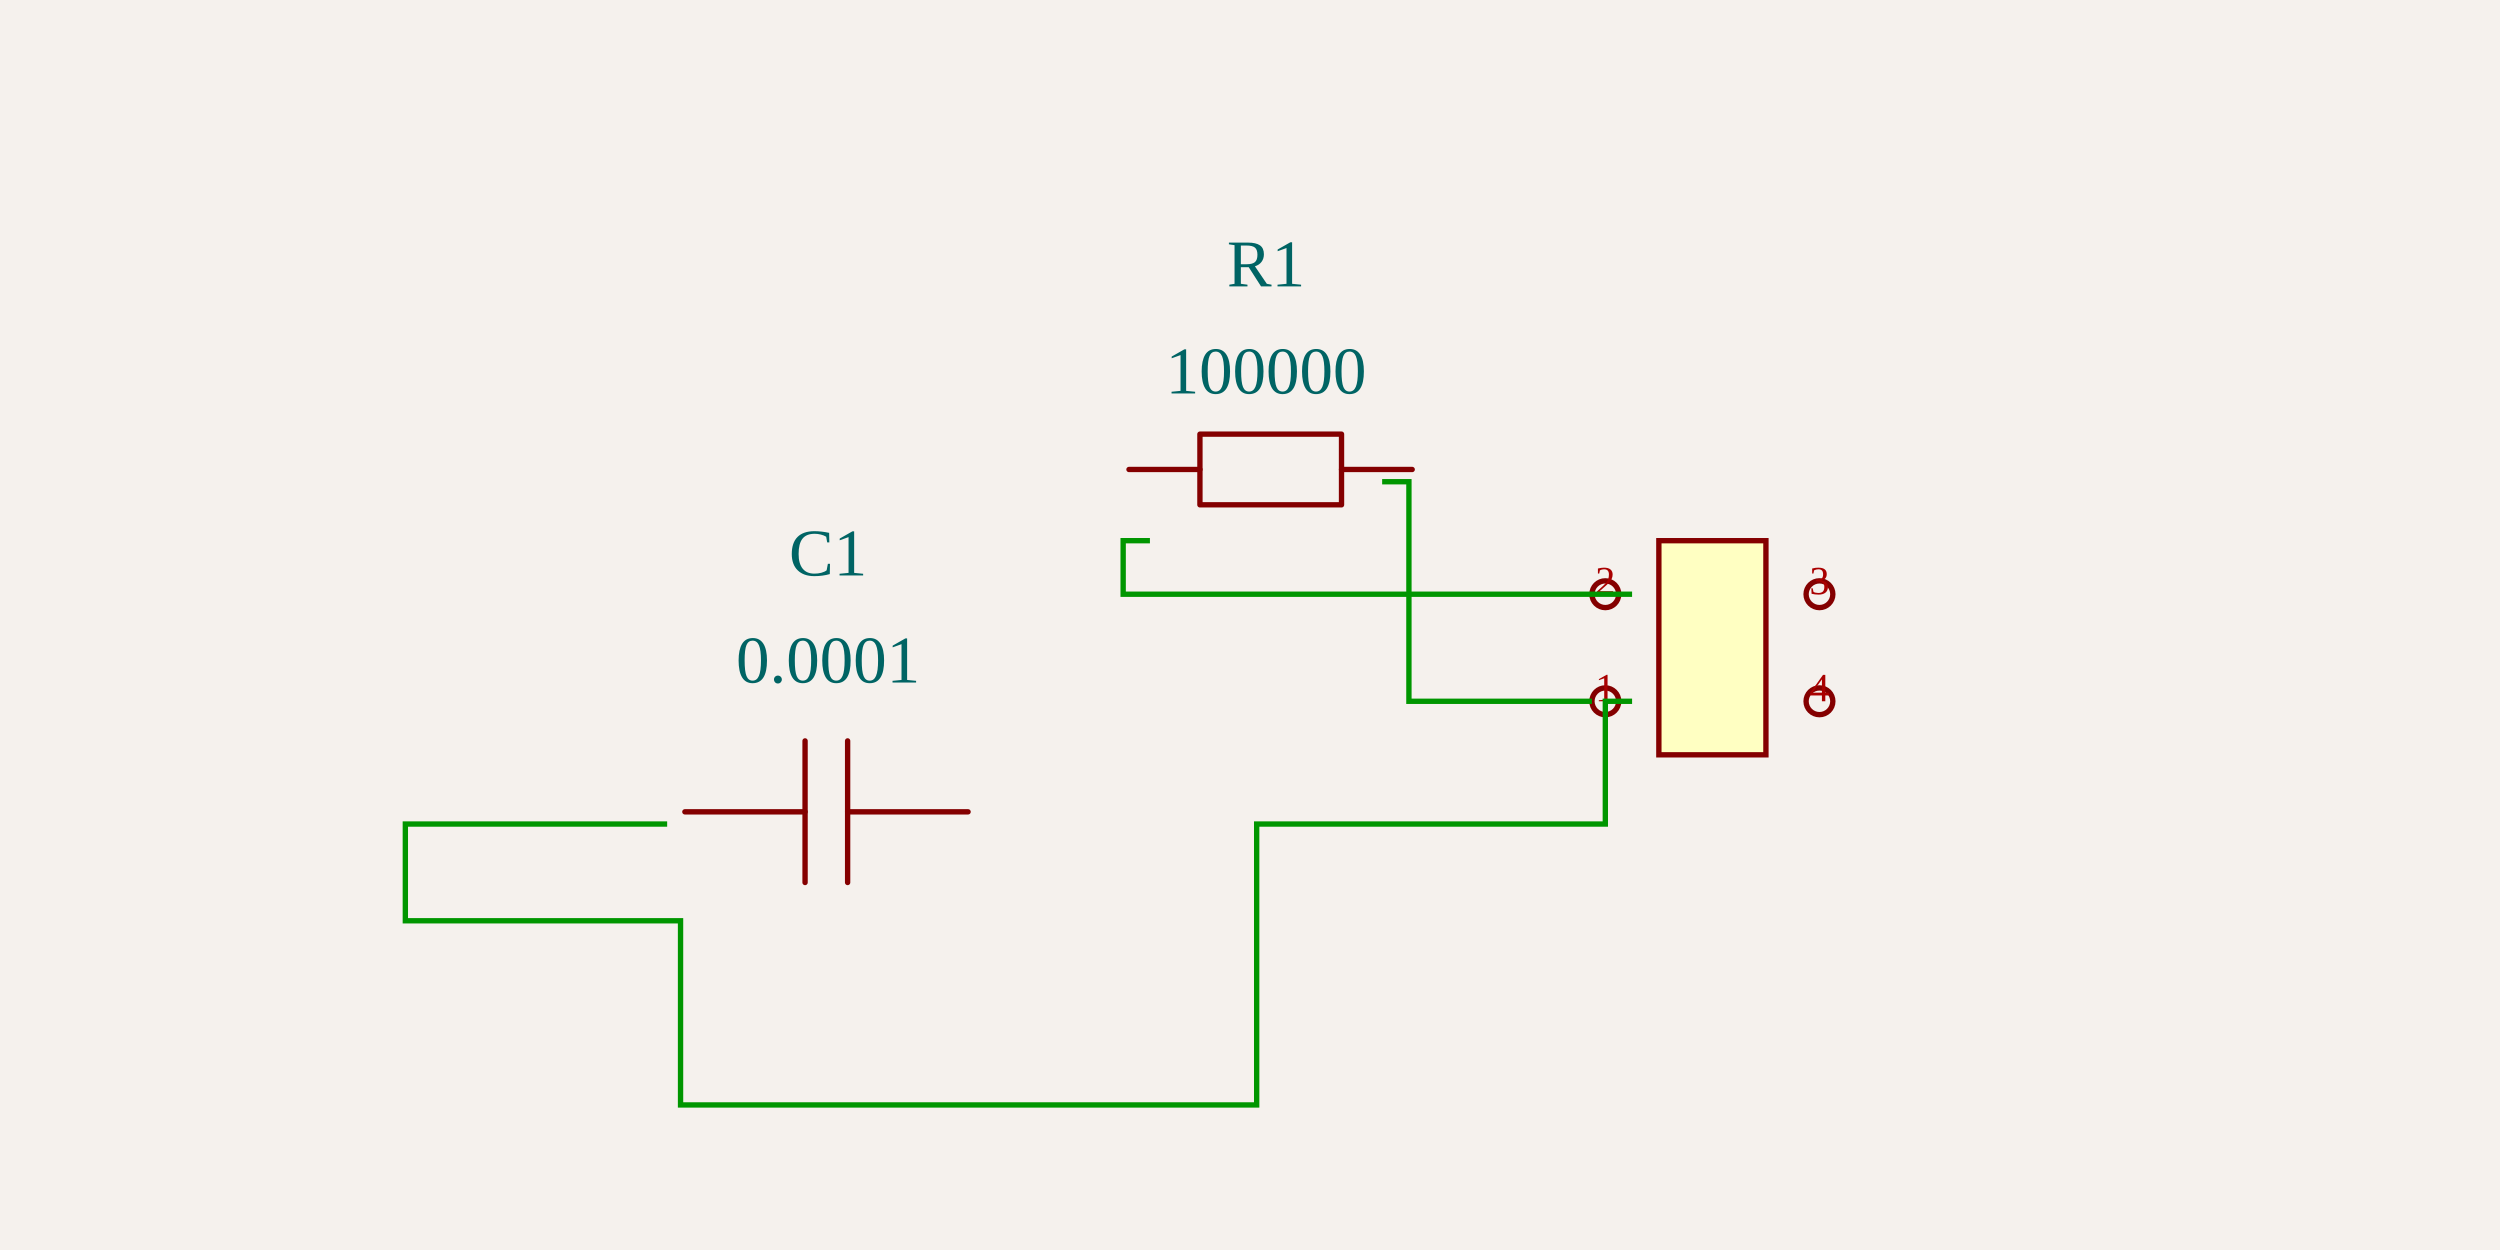
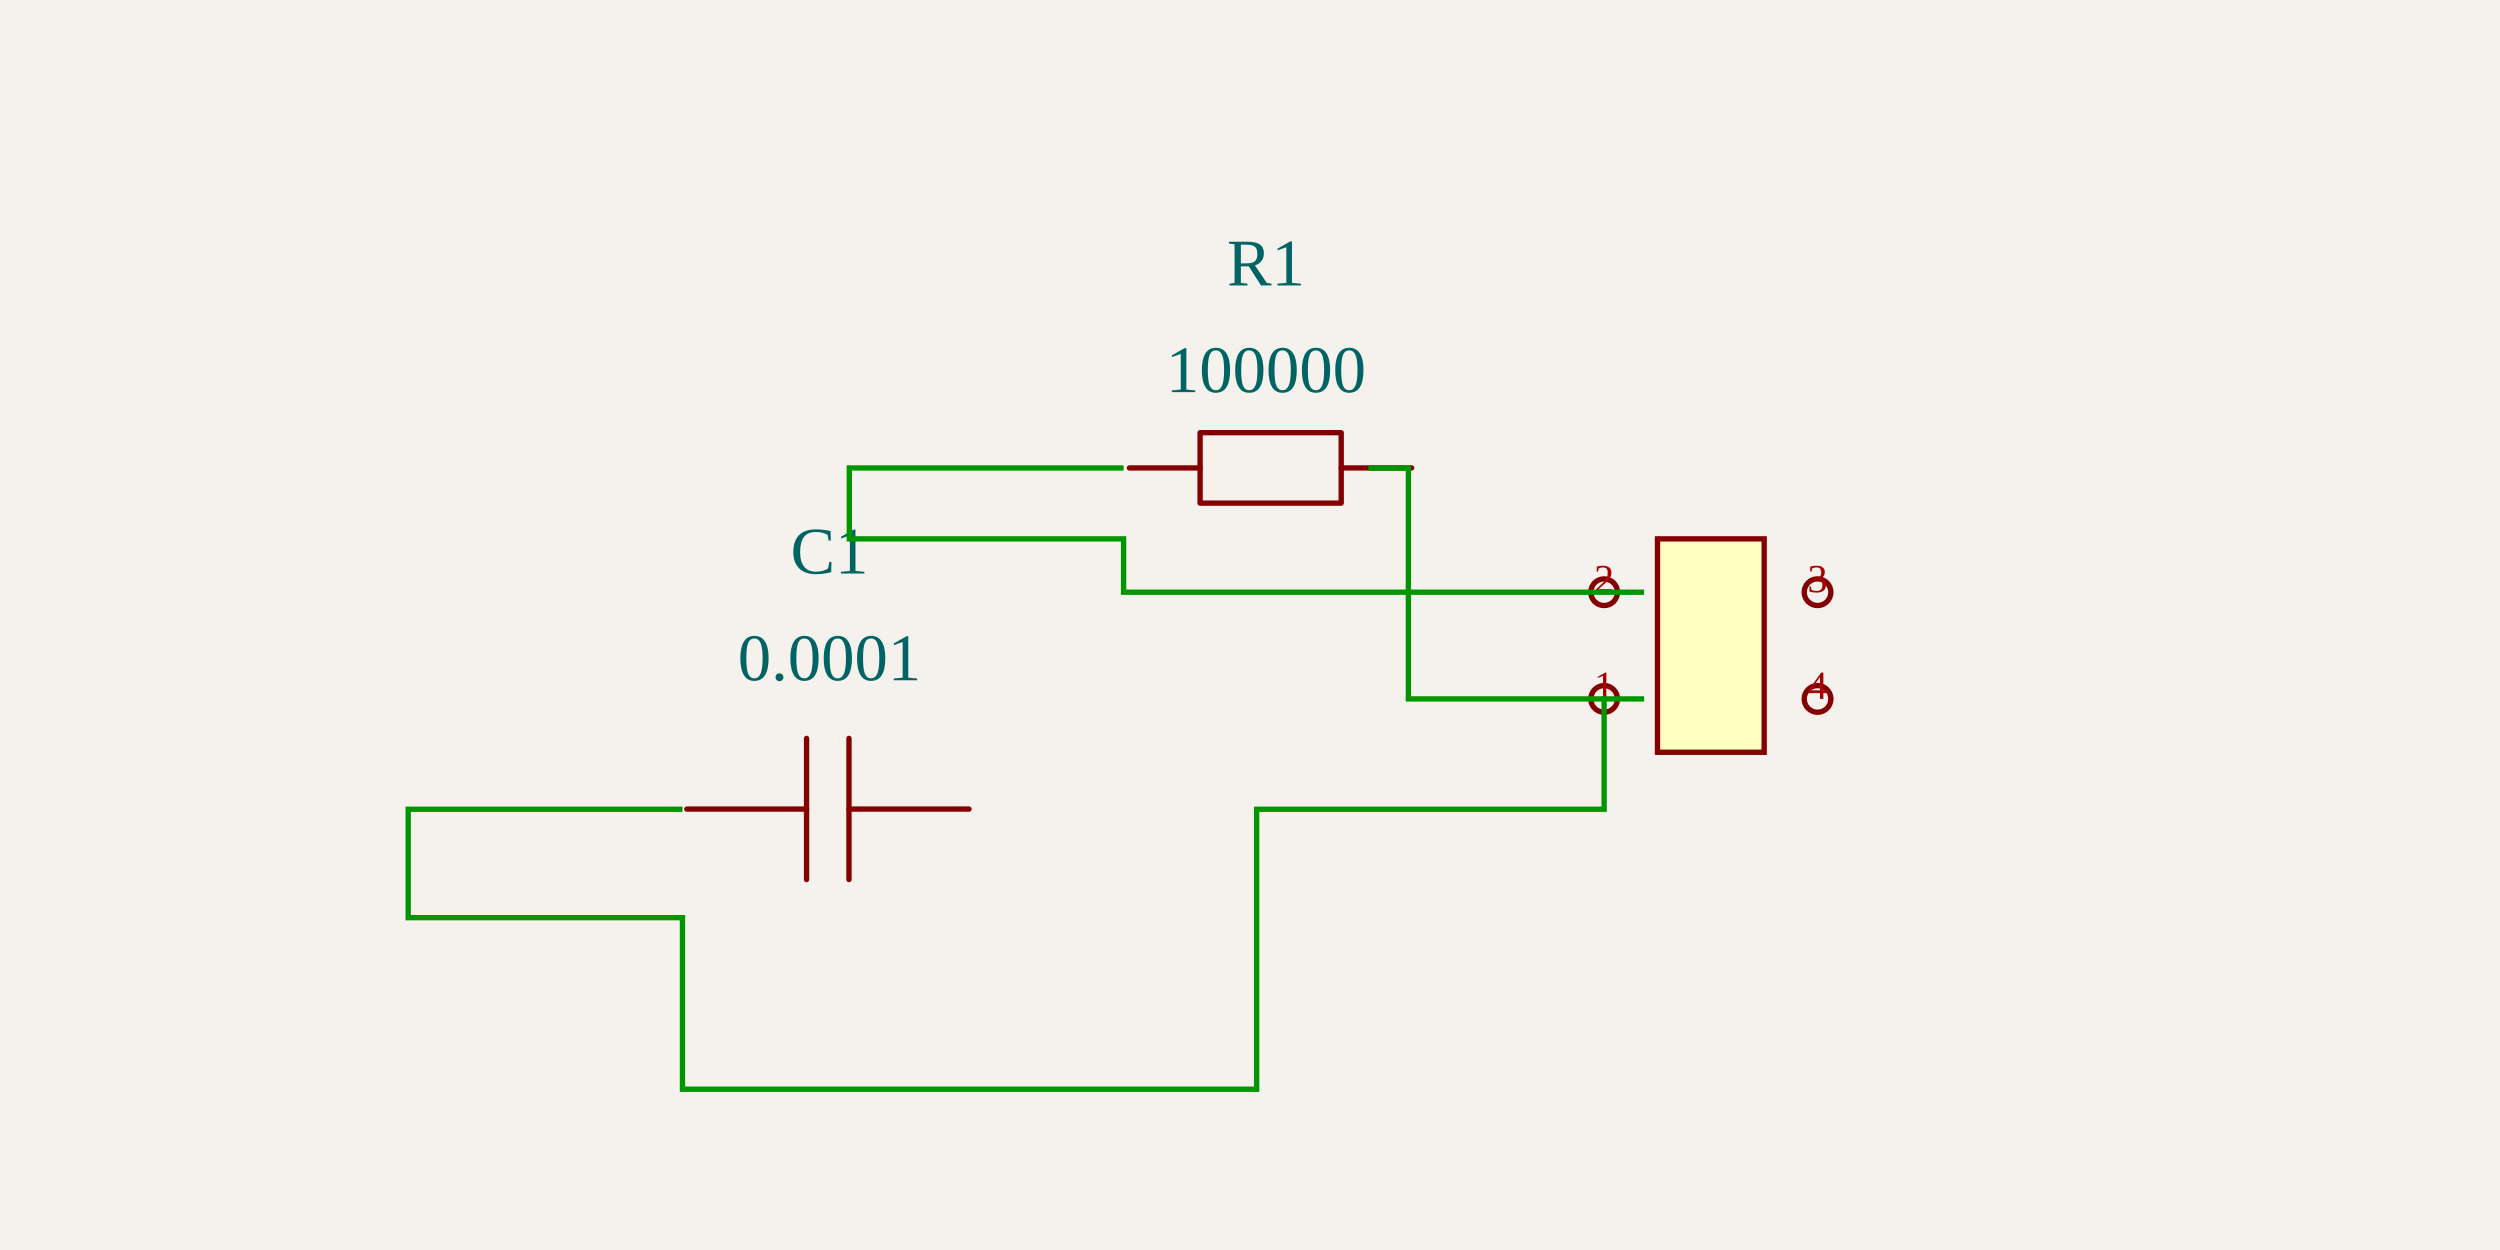
<svg xmlns="http://www.w3.org/2000/svg" width="1200" height="600" style="background-color: rgb(245, 241, 237)">
  <style>
              .boundary { fill: rgb(245, 241, 237); }
              .schematic-boundary { fill: none; stroke: #fff; stroke-width: 0.3; }
              .component { fill: none; stroke: rgb(132, 0, 0); }
              .chip { fill: rgb(255, 255, 194); stroke: rgb(132, 0, 0); }
              .component-pin { fill: none; stroke: rgb(132, 0, 0); }
-               .trace { stroke: rgb(0, 150, 0); stroke-width: 2.57; fill: none; }
-               .text { font-family: Arial, sans-serif; font-size: 25.696px; fill: rgb(0, 150, 0); }
-               .pin-number { font-size: 19.272px; fill: rgb(169, 0, 0); }
+               .trace { stroke: rgb(0, 150, 0); stroke-width: 2.561; fill: none; }
+               .text { font-family: Arial, sans-serif; font-size: 25.609px; fill: rgb(0, 150, 0); }
+               .pin-number { font-size: 19.207px; fill: rgb(169, 0, 0); }
              .port-label { fill: rgb(0, 100, 100); }
-               .component-name { font-size: 32.12px; fill: rgb(0, 100, 100); }
+               .component-name { font-size: 32.012px; fill: rgb(0, 100, 100); }
            </style>
  <rect class="boundary" x="0" y="0" width="1200" height="600" />
-   <g transform="translate(397.479, 391.2211) rotate(0) scale(128.4795)">
+   <g transform="translate(398.1622, 389.9014) rotate(0) scale(128.0461)">
    <path d="M0.523,-0.012 L0.073,-0.012" fill="none" stroke="rgb(132, 0, 0)" stroke-width="0.02" stroke-linecap="round" stroke-linejoin="round" />
    <path d="M-0.086,-0.012 L-0.535,-0.012" fill="none" stroke="rgb(132, 0, 0)" stroke-width="0.02" stroke-linecap="round" stroke-linejoin="round" />
    <path d="M0.073,-0.277 L0.073,0.252" fill="none" stroke="rgb(132, 0, 0)" stroke-width="0.02" stroke-linecap="round" stroke-linejoin="round" />
    <path d="M-0.086,-0.277 L-0.086,0.252" fill="none" stroke="rgb(132, 0, 0)" stroke-width="0.02" stroke-linecap="round" stroke-linejoin="round" />
  </g>
  <g>
-     <text class="component-name" x="397.479" y="327.623" text-anchor="middle" dominant-baseline="auto" font-size="0.2">0.0001</text>
-     <text class="component-name" x="397.479" y="276.231" text-anchor="middle" dominant-baseline="auto" font-size="0.2">C1</text>
+     <text class="component-name" x="398.162" y="326.517" text-anchor="middle" dominant-baseline="auto" font-size="0.2">0.0001</text>
+     <text class="component-name" x="398.162" y="275.299" text-anchor="middle" dominant-baseline="auto" font-size="0.2">C1</text>
  </g>
-   <g transform="translate(607.6983, 230.6218) rotate(0) scale(128.4795)">
+   <g transform="translate(607.6723, 229.8438) rotate(0) scale(128.0461)">
    <path d="M-0.512,-0.041 L-0.247,-0.041" fill="none" stroke="rgb(132, 0, 0)" stroke-width="0.02" stroke-linecap="round" stroke-linejoin="round" />
    <path d="M0.282,-0.041 L0.546,-0.041" fill="none" stroke="rgb(132, 0, 0)" stroke-width="0.02" stroke-linecap="round" stroke-linejoin="round" />
    <path d="M0.017,-0.173 L0.282,-0.173 L0.282,0.091 L-0.247,0.091 L-0.247,-0.173 L0.017,-0.173" fill="none" stroke="rgb(132, 0, 0)" stroke-width="0.02" stroke-linecap="round" stroke-linejoin="round" />
  </g>
  <g>
-     <text class="component-name" x="607.698" y="188.866" text-anchor="middle" dominant-baseline="auto" font-size="0.2">100000</text>
-     <text class="component-name" x="607.698" y="137.474" text-anchor="middle" dominant-baseline="auto" font-size="0.2">R1</text>
+     <text class="component-name" x="607.672" y="188.229" text-anchor="middle" dominant-baseline="auto" font-size="0.2">100000</text>
+     <text class="component-name" x="607.672" y="137.011" text-anchor="middle" dominant-baseline="auto" font-size="0.2">R1</text>
  </g>
-   <g transform="translate(821.9483, 310.9214) rotate(0) scale(128.4795)">
+   <g transform="translate(821.1996, 309.8726) rotate(0) scale(128.0461)">
    <rect class="component chip" x="-0.2" y="-0.4" width="0.4" height="0.8" stroke-width="0.02" />
    <line class="component-pin" x1="-0.4" y1="0.2" x2="-0.4" y2="0.2" stroke-width="0.02" />
    <circle class="component-pin" cx="-0.4" cy="0.2" r="0.05" stroke-width="0.02" />
    <line class="component-pin" x1="-0.4" y1="-0.2" x2="-0.4" y2="-0.2" stroke-width="0.02" />
    <circle class="component-pin" cx="-0.4" cy="-0.2" r="0.05" stroke-width="0.02" />
    <line class="component-pin" x1="0.4" y1="-0.2" x2="0.4" y2="-0.2" stroke-width="0.02" />
    <circle class="component-pin" cx="0.4" cy="-0.2" r="0.05" stroke-width="0.02" />
    <line class="component-pin" x1="0.4" y1="0.2" x2="0.4" y2="0.2" stroke-width="0.02" />
    <circle class="component-pin" cx="0.4" cy="0.2" r="0.05" stroke-width="0.02" />
  </g>
  <g>
-     <text class="pin-number" x="770.557" y="336.617" text-anchor="middle" dominant-baseline="auto" font-size="19.272">1</text>
-     <text class="pin-number" x="770.557" y="285.226" text-anchor="middle" dominant-baseline="auto" font-size="19.272">2</text>
-     <text class="pin-number" x="873.34" y="285.226" text-anchor="middle" dominant-baseline="auto" font-size="19.272">3</text>
-     <text class="pin-number" x="873.34" y="336.617" text-anchor="middle" dominant-baseline="auto" font-size="19.272">4</text>
+     <text class="pin-number" x="769.981" y="335.482" text-anchor="middle" dominant-baseline="auto" font-size="19.207">1</text>
+     <text class="pin-number" x="769.981" y="284.263" text-anchor="middle" dominant-baseline="auto" font-size="19.207">2</text>
+     <text class="pin-number" x="872.418" y="284.263" text-anchor="middle" dominant-baseline="auto" font-size="19.207">3</text>
+     <text class="pin-number" x="872.418" y="335.482" text-anchor="middle" dominant-baseline="auto" font-size="19.207">4</text>
  </g>
-   <path class="trace" d="M 783.404 336.617 L 770.557 336.617 L 770.557 395.541 L 603.202 395.541 L 603.202 530.374 L 326.66 530.374 L 326.66 441.972 L 194.563 441.972 L 194.563 395.541 L 307.388 395.541 L 320.236 395.541" stroke-width="2.57" />
-   <path class="trace" d="M 783.404 285.226 L 770.557 285.226 L 539.117 285.226 L 539.117 259.529 L 551.965 259.529" stroke-width="2.57" />
-   <path class="trace" d="M 663.432 231.231 L 676.279 231.231 L 676.279 336.617 L 751.285 336.617 L 764.133 336.617" stroke-width="2.57" />
+   <path class="trace" d="M 789.188 335.482 L 769.981 335.482 L 769.981 388.444 L 603.191 388.444 L 603.191 522.823 L 327.582 522.823 L 327.582 440.481 L 195.93 440.481 L 195.93 388.444 L 308.375 388.444 L 327.582 388.444" stroke-width="2.561" />
+   <path class="trace" d="M 789.188 284.263 L 769.981 284.263 L 539.323 284.263 L 539.323 258.654 L 407.671 258.654 L 407.671 224.619 L 520.116 224.619 L 539.323 224.619" stroke-width="2.561" />
+   <path class="trace" d="M 656.815 224.689 L 676.022 224.689 L 676.022 335.482 L 750.774 335.482 L 769.981 335.482" stroke-width="2.561" />
</svg>
